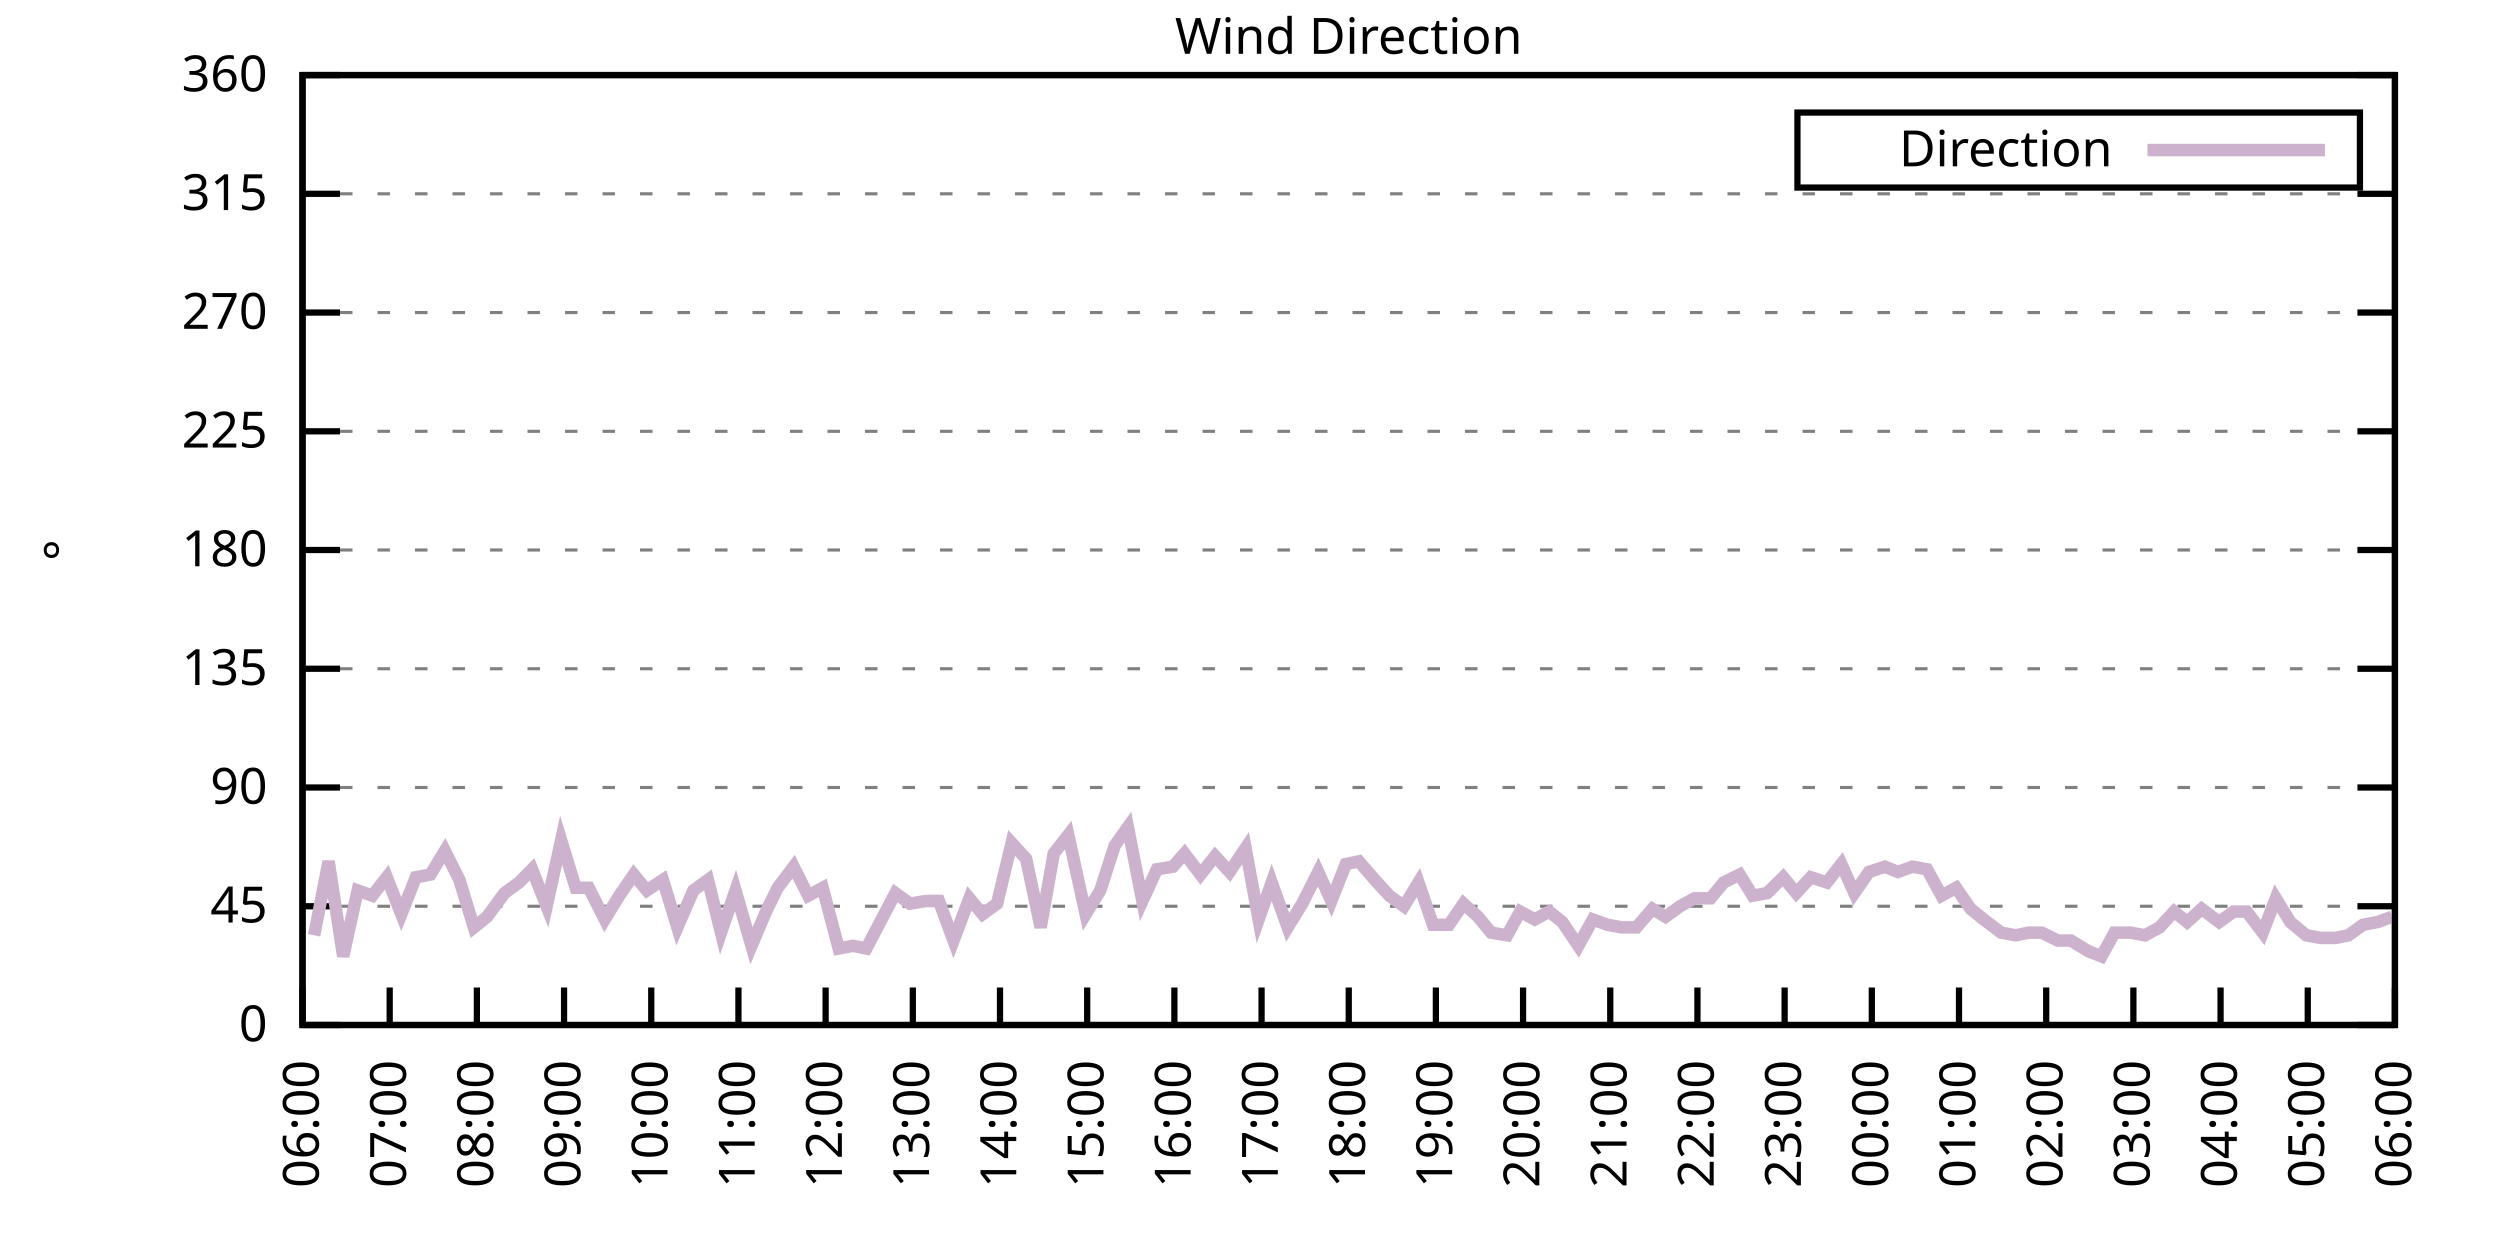
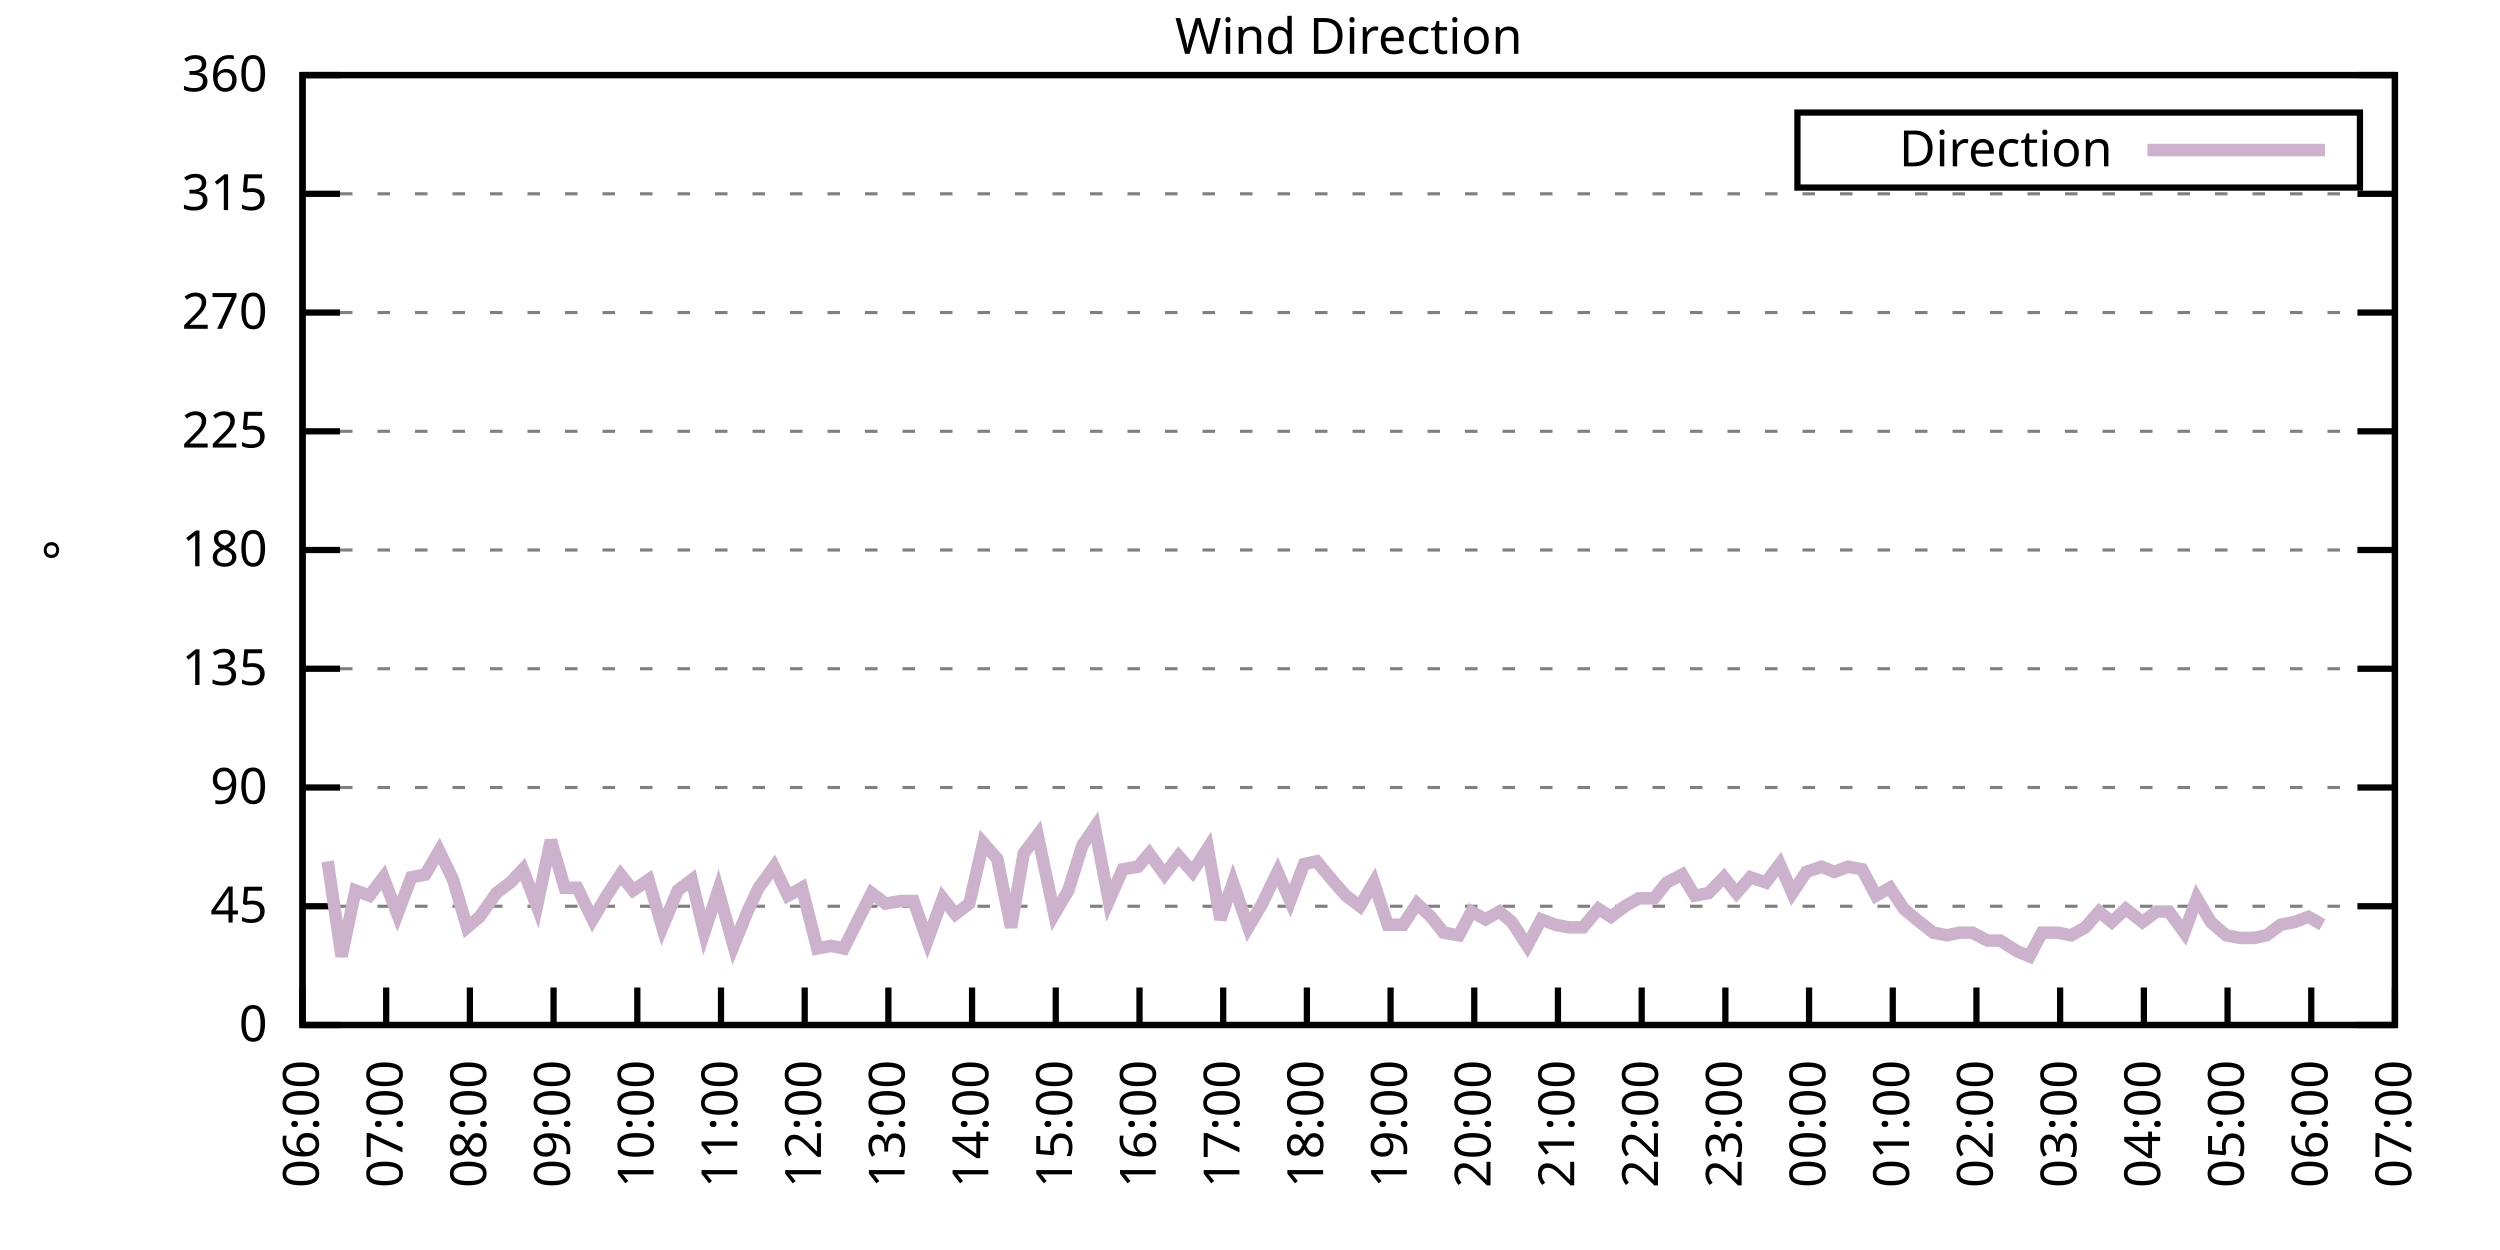
<svg xmlns="http://www.w3.org/2000/svg" xmlns:xlink="http://www.w3.org/1999/xlink" width="400" height="200" viewBox="0 0 400 200">
  <g id="gnuplot_canvas">
    <rect x="0" y="0" width="400" height="200" fill="none" />
    <defs>
      <circle id="gpDot" r="0.5" stroke-width="0.5" stroke="currentColor" />
      <path id="gpPt0" stroke-width="0.333" stroke="currentColor" d="M-1,0 h2 M0,-1 v2" />
      <path id="gpPt1" stroke-width="0.333" stroke="currentColor" d="M-1,-1 L1,1 M1,-1 L-1,1" />
      <path id="gpPt2" stroke-width="0.333" stroke="currentColor" d="M-1,0 L1,0 M0,-1 L0,1 M-1,-1 L1,1 M-1,1 L1,-1" />
      <rect id="gpPt3" stroke-width="0.333" stroke="currentColor" x="-1" y="-1" width="2" height="2" />
      <rect id="gpPt4" stroke-width="0.333" stroke="currentColor" fill="currentColor" x="-1" y="-1" width="2" height="2" />
      <circle id="gpPt5" stroke-width="0.333" stroke="currentColor" cx="0" cy="0" r="1" />
      <use xlink:href="#gpPt5" id="gpPt6" fill="currentColor" stroke="none" />
      <path id="gpPt7" stroke-width="0.333" stroke="currentColor" d="M0,-1.33 L-1.33,0.67 L1.33,0.67 z" />
      <use xlink:href="#gpPt7" id="gpPt8" fill="currentColor" stroke="none" />
      <use xlink:href="#gpPt7" id="gpPt9" stroke="currentColor" transform="rotate(180)" />
      <use xlink:href="#gpPt9" id="gpPt10" fill="currentColor" stroke="none" />
      <use xlink:href="#gpPt3" id="gpPt11" stroke="currentColor" transform="rotate(45)" />
      <use xlink:href="#gpPt11" id="gpPt12" fill="currentColor" stroke="none" />
      <path id="gpPt13" stroke-width="0.333" stroke="currentColor" d="M0,1.330 L1.265,0.411 L0.782,-1.067 L-0.782,-1.076 L-1.265,0.411 z" />
      <use xlink:href="#gpPt13" id="gpPt14" fill="currentColor" stroke="none" />
      <filter id="textbox" filterUnits="objectBoundingBox" x="0" y="0" height="1" width="1">
        <feFlood flood-color="white" flood-opacity="1" result="bgnd" />
        <feComposite in="SourceGraphic" in2="bgnd" operator="atop" />
      </filter>
      <filter id="greybox" filterUnits="objectBoundingBox" x="0" y="0" height="1" width="1">
        <feFlood flood-color="lightgrey" flood-opacity="1" result="grey" />
        <feComposite in="SourceGraphic" in2="grey" operator="atop" />
      </filter>
    </defs>
    <g fill="none" color="white" stroke="currentColor" stroke-width="1.00" stroke-linecap="butt" stroke-linejoin="miter">
</g>
    <g fill="none" color="black" stroke="currentColor" stroke-width="1.00" stroke-linecap="butt" stroke-linejoin="miter">
      <g stroke="none" shape-rendering="crispEdges">
        <polygon fill="rgb(255, 255, 255)" points="48.40,164.00 383.18,164.00 383.18,12.02 48.40,12.02 " />
      </g>
    </g>
    <g fill="none" color="black" stroke="currentColor" stroke-width="1.00" stroke-linecap="butt" stroke-linejoin="miter">
</g>
    <g fill="none" color="black" stroke="black" stroke-width="0.50" stroke-linecap="butt" stroke-linejoin="miter">
</g>
    <g fill="none" color="gray" stroke="currentColor" stroke-width="0.50" stroke-linecap="butt" stroke-linejoin="miter">
      <path stroke="gray" stroke-dasharray="2,4" class="gridline" d="M48.40,164.00 L383.19,164.00  " />
    </g>
    <g fill="none" color="gray" stroke="gray" stroke-width="1.00" stroke-linecap="butt" stroke-linejoin="miter">
</g>
    <g fill="none" color="black" stroke="currentColor" stroke-width="1.00" stroke-linecap="butt" stroke-linejoin="miter">
      <path stroke="black" d="M48.40,164.00 L54.40,164.00 M383.19,164.00 L377.19,164.00  " />
      <g transform="translate(42.80,166.60)" stroke="none" fill="black" font-family="Sans" font-size="8.00" text-anchor="end">
        <text>
          <tspan font-family="Sans"> 0</tspan>
        </text>
      </g>
    </g>
    <g fill="none" color="black" stroke="currentColor" stroke-width="1.00" stroke-linecap="butt" stroke-linejoin="miter">
</g>
    <g fill="none" color="black" stroke="black" stroke-width="0.50" stroke-linecap="butt" stroke-linejoin="miter">
</g>
    <g fill="none" color="gray" stroke="currentColor" stroke-width="0.50" stroke-linecap="butt" stroke-linejoin="miter">
      <path stroke="gray" stroke-dasharray="2,4" class="gridline" d="M48.40,145.00 L383.19,145.00  " />
    </g>
    <g fill="none" color="gray" stroke="gray" stroke-width="1.00" stroke-linecap="butt" stroke-linejoin="miter">
</g>
    <g fill="none" color="black" stroke="currentColor" stroke-width="1.00" stroke-linecap="butt" stroke-linejoin="miter">
      <path stroke="black" d="M48.40,145.00 L54.40,145.00 M383.19,145.00 L377.19,145.00  " />
      <g transform="translate(42.80,147.60)" stroke="none" fill="black" font-family="Sans" font-size="8.00" text-anchor="end">
        <text>
          <tspan font-family="Sans"> 45</tspan>
        </text>
      </g>
    </g>
    <g fill="none" color="black" stroke="currentColor" stroke-width="1.00" stroke-linecap="butt" stroke-linejoin="miter">
</g>
    <g fill="none" color="black" stroke="black" stroke-width="0.50" stroke-linecap="butt" stroke-linejoin="miter">
</g>
    <g fill="none" color="gray" stroke="currentColor" stroke-width="0.50" stroke-linecap="butt" stroke-linejoin="miter">
      <path stroke="gray" stroke-dasharray="2,4" class="gridline" d="M48.40,126.00 L383.19,126.00  " />
    </g>
    <g fill="none" color="gray" stroke="gray" stroke-width="1.00" stroke-linecap="butt" stroke-linejoin="miter">
</g>
    <g fill="none" color="black" stroke="currentColor" stroke-width="1.00" stroke-linecap="butt" stroke-linejoin="miter">
      <path stroke="black" d="M48.40,126.00 L54.40,126.00 M383.19,126.00 L377.19,126.00  " />
      <g transform="translate(42.80,128.60)" stroke="none" fill="black" font-family="Sans" font-size="8.00" text-anchor="end">
        <text>
          <tspan font-family="Sans"> 90</tspan>
        </text>
      </g>
    </g>
    <g fill="none" color="black" stroke="currentColor" stroke-width="1.00" stroke-linecap="butt" stroke-linejoin="miter">
</g>
    <g fill="none" color="black" stroke="black" stroke-width="0.50" stroke-linecap="butt" stroke-linejoin="miter">
</g>
    <g fill="none" color="gray" stroke="currentColor" stroke-width="0.50" stroke-linecap="butt" stroke-linejoin="miter">
      <path stroke="gray" stroke-dasharray="2,4" class="gridline" d="M48.40,107.00 L383.19,107.00  " />
    </g>
    <g fill="none" color="gray" stroke="gray" stroke-width="1.00" stroke-linecap="butt" stroke-linejoin="miter">
</g>
    <g fill="none" color="black" stroke="currentColor" stroke-width="1.00" stroke-linecap="butt" stroke-linejoin="miter">
      <path stroke="black" d="M48.40,107.00 L54.40,107.00 M383.19,107.00 L377.19,107.00  " />
      <g transform="translate(42.80,109.60)" stroke="none" fill="black" font-family="Sans" font-size="8.00" text-anchor="end">
        <text>
          <tspan font-family="Sans"> 135</tspan>
        </text>
      </g>
    </g>
    <g fill="none" color="black" stroke="currentColor" stroke-width="1.00" stroke-linecap="butt" stroke-linejoin="miter">
</g>
    <g fill="none" color="black" stroke="black" stroke-width="0.50" stroke-linecap="butt" stroke-linejoin="miter">
</g>
    <g fill="none" color="gray" stroke="currentColor" stroke-width="0.50" stroke-linecap="butt" stroke-linejoin="miter">
      <path stroke="gray" stroke-dasharray="2,4" class="gridline" d="M48.40,88.00 L383.19,88.00  " />
    </g>
    <g fill="none" color="gray" stroke="gray" stroke-width="1.00" stroke-linecap="butt" stroke-linejoin="miter">
</g>
    <g fill="none" color="black" stroke="currentColor" stroke-width="1.00" stroke-linecap="butt" stroke-linejoin="miter">
      <path stroke="black" d="M48.40,88.00 L54.40,88.00 M383.19,88.00 L377.19,88.00  " />
      <g transform="translate(42.80,90.60)" stroke="none" fill="black" font-family="Sans" font-size="8.00" text-anchor="end">
        <text>
          <tspan font-family="Sans"> 180</tspan>
        </text>
      </g>
    </g>
    <g fill="none" color="black" stroke="currentColor" stroke-width="1.00" stroke-linecap="butt" stroke-linejoin="miter">
</g>
    <g fill="none" color="black" stroke="black" stroke-width="0.50" stroke-linecap="butt" stroke-linejoin="miter">
</g>
    <g fill="none" color="gray" stroke="currentColor" stroke-width="0.50" stroke-linecap="butt" stroke-linejoin="miter">
      <path stroke="gray" stroke-dasharray="2,4" class="gridline" d="M48.40,69.01 L383.19,69.01  " />
    </g>
    <g fill="none" color="gray" stroke="gray" stroke-width="1.00" stroke-linecap="butt" stroke-linejoin="miter">
</g>
    <g fill="none" color="black" stroke="currentColor" stroke-width="1.00" stroke-linecap="butt" stroke-linejoin="miter">
      <path stroke="black" d="M48.40,69.01 L54.40,69.01 M383.19,69.01 L377.19,69.01  " />
      <g transform="translate(42.80,71.61)" stroke="none" fill="black" font-family="Sans" font-size="8.00" text-anchor="end">
        <text>
          <tspan font-family="Sans"> 225</tspan>
        </text>
      </g>
    </g>
    <g fill="none" color="black" stroke="currentColor" stroke-width="1.00" stroke-linecap="butt" stroke-linejoin="miter">
</g>
    <g fill="none" color="black" stroke="black" stroke-width="0.50" stroke-linecap="butt" stroke-linejoin="miter">
</g>
    <g fill="none" color="gray" stroke="currentColor" stroke-width="0.50" stroke-linecap="butt" stroke-linejoin="miter">
      <path stroke="gray" stroke-dasharray="2,4" class="gridline" d="M48.40,50.01 L383.19,50.01  " />
    </g>
    <g fill="none" color="gray" stroke="gray" stroke-width="1.00" stroke-linecap="butt" stroke-linejoin="miter">
</g>
    <g fill="none" color="black" stroke="currentColor" stroke-width="1.00" stroke-linecap="butt" stroke-linejoin="miter">
      <path stroke="black" d="M48.40,50.01 L54.40,50.01 M383.19,50.01 L377.19,50.01  " />
      <g transform="translate(42.80,52.61)" stroke="none" fill="black" font-family="Sans" font-size="8.00" text-anchor="end">
        <text>
          <tspan font-family="Sans"> 270</tspan>
        </text>
      </g>
    </g>
    <g fill="none" color="black" stroke="currentColor" stroke-width="1.00" stroke-linecap="butt" stroke-linejoin="miter">
</g>
    <g fill="none" color="black" stroke="black" stroke-width="0.50" stroke-linecap="butt" stroke-linejoin="miter">
</g>
    <g fill="none" color="gray" stroke="currentColor" stroke-width="0.50" stroke-linecap="butt" stroke-linejoin="miter">
      <path stroke="gray" stroke-dasharray="2,4" class="gridline" d="M48.40,31.01 L383.19,31.01  " />
    </g>
    <g fill="none" color="gray" stroke="gray" stroke-width="1.00" stroke-linecap="butt" stroke-linejoin="miter">
</g>
    <g fill="none" color="black" stroke="currentColor" stroke-width="1.00" stroke-linecap="butt" stroke-linejoin="miter">
      <path stroke="black" d="M48.40,31.01 L54.40,31.01 M383.19,31.01 L377.19,31.01  " />
      <g transform="translate(42.80,33.61)" stroke="none" fill="black" font-family="Sans" font-size="8.00" text-anchor="end">
        <text>
          <tspan font-family="Sans"> 315</tspan>
        </text>
      </g>
    </g>
    <g fill="none" color="black" stroke="currentColor" stroke-width="1.00" stroke-linecap="butt" stroke-linejoin="miter">
</g>
    <g fill="none" color="black" stroke="black" stroke-width="0.50" stroke-linecap="butt" stroke-linejoin="miter">
</g>
    <g fill="none" color="gray" stroke="currentColor" stroke-width="0.50" stroke-linecap="butt" stroke-linejoin="miter">
      <path stroke="gray" stroke-dasharray="2,4" class="gridline" d="M48.40,12.01 L383.19,12.01  " />
    </g>
    <g fill="none" color="gray" stroke="gray" stroke-width="1.00" stroke-linecap="butt" stroke-linejoin="miter">
</g>
    <g fill="none" color="black" stroke="currentColor" stroke-width="1.00" stroke-linecap="butt" stroke-linejoin="miter">
      <path stroke="black" d="M48.40,12.01 L54.40,12.01 M383.19,12.01 L377.19,12.01  " />
      <g transform="translate(42.80,14.61)" stroke="none" fill="black" font-family="Sans" font-size="8.00" text-anchor="end">
        <text>
          <tspan font-family="Sans"> 360</tspan>
        </text>
      </g>
    </g>
    <g fill="none" color="black" stroke="currentColor" stroke-width="1.00" stroke-linecap="butt" stroke-linejoin="miter">
      <path stroke="black" d="M48.40,164.00 L48.40,158.00  " />
      <g transform="translate(51.00,169.60) rotate(270.00)" stroke="none" fill="black" font-family="Sans" font-size="8.00" text-anchor="end">
        <text>
          <tspan font-family="Sans">06:00</tspan>
        </text>
      </g>
    </g>
    <g fill="none" color="black" stroke="currentColor" stroke-width="1.00" stroke-linecap="butt" stroke-linejoin="miter">
-       <path stroke="black" d="M62.35,164.00 L62.35,158.00  " />
-       <g transform="translate(64.95,169.60) rotate(270.00)" stroke="none" fill="black" font-family="Sans" font-size="8.00" text-anchor="end">
+       <path stroke="black" d="M61.79,164.00 L61.79,158.00  " />
+       <g transform="translate(64.39,169.60) rotate(270.00)" stroke="none" fill="black" font-family="Sans" font-size="8.00" text-anchor="end">
        <text>
          <tspan font-family="Sans">07:00</tspan>
        </text>
      </g>
    </g>
    <g fill="none" color="black" stroke="currentColor" stroke-width="1.00" stroke-linecap="butt" stroke-linejoin="miter">
-       <path stroke="black" d="M76.30,164.00 L76.30,158.00  " />
-       <g transform="translate(78.90,169.60) rotate(270.00)" stroke="none" fill="black" font-family="Sans" font-size="8.00" text-anchor="end">
+       <path stroke="black" d="M75.18,164.00 L75.18,158.00  " />
+       <g transform="translate(77.78,169.60) rotate(270.00)" stroke="none" fill="black" font-family="Sans" font-size="8.00" text-anchor="end">
        <text>
          <tspan font-family="Sans">08:00</tspan>
        </text>
      </g>
    </g>
    <g fill="none" color="black" stroke="currentColor" stroke-width="1.00" stroke-linecap="butt" stroke-linejoin="miter">
-       <path stroke="black" d="M90.25,164.00 L90.25,158.00  " />
-       <g transform="translate(92.85,169.60) rotate(270.00)" stroke="none" fill="black" font-family="Sans" font-size="8.00" text-anchor="end">
+       <path stroke="black" d="M88.57,164.00 L88.57,158.00  " />
+       <g transform="translate(91.17,169.60) rotate(270.00)" stroke="none" fill="black" font-family="Sans" font-size="8.00" text-anchor="end">
        <text>
          <tspan font-family="Sans">09:00</tspan>
        </text>
      </g>
    </g>
    <g fill="none" color="black" stroke="currentColor" stroke-width="1.00" stroke-linecap="butt" stroke-linejoin="miter">
-       <path stroke="black" d="M104.20,164.00 L104.20,158.00  " />
-       <g transform="translate(106.80,169.60) rotate(270.00)" stroke="none" fill="black" font-family="Sans" font-size="8.00" text-anchor="end">
+       <path stroke="black" d="M101.97,164.00 L101.97,158.00  " />
+       <g transform="translate(104.57,169.60) rotate(270.00)" stroke="none" fill="black" font-family="Sans" font-size="8.00" text-anchor="end">
        <text>
          <tspan font-family="Sans">10:00</tspan>
        </text>
      </g>
    </g>
    <g fill="none" color="black" stroke="currentColor" stroke-width="1.00" stroke-linecap="butt" stroke-linejoin="miter">
-       <path stroke="black" d="M118.15,164.00 L118.15,158.00  " />
-       <g transform="translate(120.75,169.60) rotate(270.00)" stroke="none" fill="black" font-family="Sans" font-size="8.00" text-anchor="end">
+       <path stroke="black" d="M115.36,164.00 L115.36,158.00  " />
+       <g transform="translate(117.96,169.60) rotate(270.00)" stroke="none" fill="black" font-family="Sans" font-size="8.00" text-anchor="end">
        <text>
          <tspan font-family="Sans">11:00</tspan>
        </text>
      </g>
    </g>
    <g fill="none" color="black" stroke="currentColor" stroke-width="1.00" stroke-linecap="butt" stroke-linejoin="miter">
-       <path stroke="black" d="M132.10,164.00 L132.10,158.00  " />
-       <g transform="translate(134.70,169.60) rotate(270.00)" stroke="none" fill="black" font-family="Sans" font-size="8.00" text-anchor="end">
+       <path stroke="black" d="M128.75,164.00 L128.75,158.00  " />
+       <g transform="translate(131.35,169.60) rotate(270.00)" stroke="none" fill="black" font-family="Sans" font-size="8.00" text-anchor="end">
        <text>
          <tspan font-family="Sans">12:00</tspan>
        </text>
      </g>
    </g>
    <g fill="none" color="black" stroke="currentColor" stroke-width="1.00" stroke-linecap="butt" stroke-linejoin="miter">
-       <path stroke="black" d="M146.05,164.00 L146.05,158.00  " />
-       <g transform="translate(148.65,169.60) rotate(270.00)" stroke="none" fill="black" font-family="Sans" font-size="8.00" text-anchor="end">
+       <path stroke="black" d="M142.14,164.00 L142.14,158.00  " />
+       <g transform="translate(144.74,169.60) rotate(270.00)" stroke="none" fill="black" font-family="Sans" font-size="8.00" text-anchor="end">
        <text>
          <tspan font-family="Sans">13:00</tspan>
        </text>
      </g>
    </g>
    <g fill="none" color="black" stroke="currentColor" stroke-width="1.00" stroke-linecap="butt" stroke-linejoin="miter">
-       <path stroke="black" d="M160.00,164.00 L160.00,158.00  " />
-       <g transform="translate(162.60,169.60) rotate(270.00)" stroke="none" fill="black" font-family="Sans" font-size="8.00" text-anchor="end">
+       <path stroke="black" d="M155.53,164.00 L155.53,158.00  " />
+       <g transform="translate(158.13,169.60) rotate(270.00)" stroke="none" fill="black" font-family="Sans" font-size="8.00" text-anchor="end">
        <text>
          <tspan font-family="Sans">14:00</tspan>
        </text>
      </g>
    </g>
    <g fill="none" color="black" stroke="currentColor" stroke-width="1.00" stroke-linecap="butt" stroke-linejoin="miter">
-       <path stroke="black" d="M173.95,164.00 L173.95,158.00  " />
-       <g transform="translate(176.55,169.60) rotate(270.00)" stroke="none" fill="black" font-family="Sans" font-size="8.00" text-anchor="end">
+       <path stroke="black" d="M168.92,164.00 L168.92,158.00  " />
+       <g transform="translate(171.52,169.60) rotate(270.00)" stroke="none" fill="black" font-family="Sans" font-size="8.00" text-anchor="end">
        <text>
          <tspan font-family="Sans">15:00</tspan>
        </text>
      </g>
    </g>
    <g fill="none" color="black" stroke="currentColor" stroke-width="1.00" stroke-linecap="butt" stroke-linejoin="miter">
-       <path stroke="black" d="M187.90,164.00 L187.90,158.00  " />
-       <g transform="translate(190.50,169.60) rotate(270.00)" stroke="none" fill="black" font-family="Sans" font-size="8.00" text-anchor="end">
+       <path stroke="black" d="M182.32,164.00 L182.32,158.00  " />
+       <g transform="translate(184.92,169.60) rotate(270.00)" stroke="none" fill="black" font-family="Sans" font-size="8.00" text-anchor="end">
        <text>
          <tspan font-family="Sans">16:00</tspan>
        </text>
      </g>
    </g>
    <g fill="none" color="black" stroke="currentColor" stroke-width="1.00" stroke-linecap="butt" stroke-linejoin="miter">
-       <path stroke="black" d="M201.85,164.00 L201.85,158.00  " />
-       <g transform="translate(204.45,169.60) rotate(270.00)" stroke="none" fill="black" font-family="Sans" font-size="8.00" text-anchor="end">
+       <path stroke="black" d="M195.71,164.00 L195.71,158.00  " />
+       <g transform="translate(198.31,169.60) rotate(270.00)" stroke="none" fill="black" font-family="Sans" font-size="8.00" text-anchor="end">
        <text>
          <tspan font-family="Sans">17:00</tspan>
        </text>
      </g>
    </g>
    <g fill="none" color="black" stroke="currentColor" stroke-width="1.00" stroke-linecap="butt" stroke-linejoin="miter">
-       <path stroke="black" d="M215.80,164.00 L215.80,158.00  " />
-       <g transform="translate(218.40,169.60) rotate(270.00)" stroke="none" fill="black" font-family="Sans" font-size="8.00" text-anchor="end">
+       <path stroke="black" d="M209.10,164.00 L209.10,158.00  " />
+       <g transform="translate(211.70,169.60) rotate(270.00)" stroke="none" fill="black" font-family="Sans" font-size="8.00" text-anchor="end">
        <text>
          <tspan font-family="Sans">18:00</tspan>
        </text>
      </g>
    </g>
    <g fill="none" color="black" stroke="currentColor" stroke-width="1.00" stroke-linecap="butt" stroke-linejoin="miter">
-       <path stroke="black" d="M229.74,164.00 L229.74,158.00  " />
-       <g transform="translate(232.34,169.60) rotate(270.00)" stroke="none" fill="black" font-family="Sans" font-size="8.00" text-anchor="end">
+       <path stroke="black" d="M222.49,164.00 L222.49,158.00  " />
+       <g transform="translate(225.09,169.60) rotate(270.00)" stroke="none" fill="black" font-family="Sans" font-size="8.00" text-anchor="end">
        <text>
          <tspan font-family="Sans">19:00</tspan>
        </text>
      </g>
    </g>
    <g fill="none" color="black" stroke="currentColor" stroke-width="1.00" stroke-linecap="butt" stroke-linejoin="miter">
-       <path stroke="black" d="M243.69,164.00 L243.69,158.00  " />
-       <g transform="translate(246.29,169.60) rotate(270.00)" stroke="none" fill="black" font-family="Sans" font-size="8.00" text-anchor="end">
+       <path stroke="black" d="M235.88,164.00 L235.88,158.00  " />
+       <g transform="translate(238.48,169.60) rotate(270.00)" stroke="none" fill="black" font-family="Sans" font-size="8.00" text-anchor="end">
        <text>
          <tspan font-family="Sans">20:00</tspan>
        </text>
      </g>
    </g>
    <g fill="none" color="black" stroke="currentColor" stroke-width="1.00" stroke-linecap="butt" stroke-linejoin="miter">
-       <path stroke="black" d="M257.64,164.00 L257.64,158.00  " />
-       <g transform="translate(260.24,169.60) rotate(270.00)" stroke="none" fill="black" font-family="Sans" font-size="8.00" text-anchor="end">
+       <path stroke="black" d="M249.27,164.00 L249.27,158.00  " />
+       <g transform="translate(251.87,169.60) rotate(270.00)" stroke="none" fill="black" font-family="Sans" font-size="8.00" text-anchor="end">
        <text>
          <tspan font-family="Sans">21:00</tspan>
        </text>
      </g>
    </g>
    <g fill="none" color="black" stroke="currentColor" stroke-width="1.00" stroke-linecap="butt" stroke-linejoin="miter">
-       <path stroke="black" d="M271.59,164.00 L271.59,158.00  " />
-       <g transform="translate(274.19,169.60) rotate(270.00)" stroke="none" fill="black" font-family="Sans" font-size="8.00" text-anchor="end">
+       <path stroke="black" d="M262.67,164.00 L262.67,158.00  " />
+       <g transform="translate(265.27,169.60) rotate(270.00)" stroke="none" fill="black" font-family="Sans" font-size="8.00" text-anchor="end">
        <text>
          <tspan font-family="Sans">22:00</tspan>
        </text>
      </g>
    </g>
    <g fill="none" color="black" stroke="currentColor" stroke-width="1.00" stroke-linecap="butt" stroke-linejoin="miter">
-       <path stroke="black" d="M285.54,164.00 L285.54,158.00  " />
-       <g transform="translate(288.14,169.60) rotate(270.00)" stroke="none" fill="black" font-family="Sans" font-size="8.00" text-anchor="end">
+       <path stroke="black" d="M276.06,164.00 L276.06,158.00  " />
+       <g transform="translate(278.66,169.60) rotate(270.00)" stroke="none" fill="black" font-family="Sans" font-size="8.00" text-anchor="end">
        <text>
          <tspan font-family="Sans">23:00</tspan>
        </text>
      </g>
    </g>
    <g fill="none" color="black" stroke="currentColor" stroke-width="1.00" stroke-linecap="butt" stroke-linejoin="miter">
-       <path stroke="black" d="M299.49,164.00 L299.49,158.00  " />
-       <g transform="translate(302.09,169.60) rotate(270.00)" stroke="none" fill="black" font-family="Sans" font-size="8.00" text-anchor="end">
+       <path stroke="black" d="M289.45,164.00 L289.45,158.00  " />
+       <g transform="translate(292.05,169.60) rotate(270.00)" stroke="none" fill="black" font-family="Sans" font-size="8.00" text-anchor="end">
        <text>
          <tspan font-family="Sans">00:00</tspan>
        </text>
      </g>
    </g>
    <g fill="none" color="black" stroke="currentColor" stroke-width="1.00" stroke-linecap="butt" stroke-linejoin="miter">
-       <path stroke="black" d="M313.44,164.00 L313.44,158.00  " />
-       <g transform="translate(316.04,169.60) rotate(270.00)" stroke="none" fill="black" font-family="Sans" font-size="8.00" text-anchor="end">
+       <path stroke="black" d="M302.84,164.00 L302.84,158.00  " />
+       <g transform="translate(305.44,169.60) rotate(270.00)" stroke="none" fill="black" font-family="Sans" font-size="8.00" text-anchor="end">
        <text>
          <tspan font-family="Sans">01:00</tspan>
        </text>
      </g>
    </g>
    <g fill="none" color="black" stroke="currentColor" stroke-width="1.00" stroke-linecap="butt" stroke-linejoin="miter">
-       <path stroke="black" d="M327.39,164.00 L327.39,158.00  " />
-       <g transform="translate(329.99,169.60) rotate(270.00)" stroke="none" fill="black" font-family="Sans" font-size="8.00" text-anchor="end">
+       <path stroke="black" d="M316.23,164.00 L316.23,158.00  " />
+       <g transform="translate(318.83,169.60) rotate(270.00)" stroke="none" fill="black" font-family="Sans" font-size="8.00" text-anchor="end">
        <text>
          <tspan font-family="Sans">02:00</tspan>
        </text>
      </g>
    </g>
    <g fill="none" color="black" stroke="currentColor" stroke-width="1.00" stroke-linecap="butt" stroke-linejoin="miter">
-       <path stroke="black" d="M341.34,164.00 L341.34,158.00  " />
-       <g transform="translate(343.94,169.60) rotate(270.00)" stroke="none" fill="black" font-family="Sans" font-size="8.00" text-anchor="end">
+       <path stroke="black" d="M329.62,164.00 L329.62,158.00  " />
+       <g transform="translate(332.22,169.60) rotate(270.00)" stroke="none" fill="black" font-family="Sans" font-size="8.00" text-anchor="end">
        <text>
          <tspan font-family="Sans">03:00</tspan>
        </text>
      </g>
    </g>
    <g fill="none" color="black" stroke="currentColor" stroke-width="1.00" stroke-linecap="butt" stroke-linejoin="miter">
-       <path stroke="black" d="M355.29,164.00 L355.29,158.00  " />
-       <g transform="translate(357.89,169.60) rotate(270.00)" stroke="none" fill="black" font-family="Sans" font-size="8.00" text-anchor="end">
+       <path stroke="black" d="M343.02,164.00 L343.02,158.00  " />
+       <g transform="translate(345.62,169.60) rotate(270.00)" stroke="none" fill="black" font-family="Sans" font-size="8.00" text-anchor="end">
        <text>
          <tspan font-family="Sans">04:00</tspan>
        </text>
      </g>
    </g>
    <g fill="none" color="black" stroke="currentColor" stroke-width="1.00" stroke-linecap="butt" stroke-linejoin="miter">
-       <path stroke="black" d="M369.24,164.00 L369.24,158.00  " />
-       <g transform="translate(371.84,169.60) rotate(270.00)" stroke="none" fill="black" font-family="Sans" font-size="8.00" text-anchor="end">
+       <path stroke="black" d="M356.41,164.00 L356.41,158.00  " />
+       <g transform="translate(359.01,169.60) rotate(270.00)" stroke="none" fill="black" font-family="Sans" font-size="8.00" text-anchor="end">
        <text>
          <tspan font-family="Sans">05:00</tspan>
+         </text>
+       </g>
+     </g>
+     <g fill="none" color="black" stroke="currentColor" stroke-width="1.00" stroke-linecap="butt" stroke-linejoin="miter">
+       <path stroke="black" d="M369.80,164.00 L369.80,158.00  " />
+       <g transform="translate(372.40,169.60) rotate(270.00)" stroke="none" fill="black" font-family="Sans" font-size="8.00" text-anchor="end">
+         <text>
+           <tspan font-family="Sans">06:00</tspan>
        </text>
      </g>
    </g>
    <g fill="none" color="black" stroke="currentColor" stroke-width="1.00" stroke-linecap="butt" stroke-linejoin="miter">
      <path stroke="black" d="M383.19,164.00 L383.19,158.00  " />
      <g transform="translate(385.79,169.60) rotate(270.00)" stroke="none" fill="black" font-family="Sans" font-size="8.00" text-anchor="end">
        <text>
-           <tspan font-family="Sans">06:00</tspan>
+           <tspan font-family="Sans">07:00</tspan>
        </text>
      </g>
    </g>
    <g fill="none" color="black" stroke="currentColor" stroke-width="1.00" stroke-linecap="butt" stroke-linejoin="miter">
</g>
    <g fill="none" color="black" stroke="currentColor" stroke-width="1.00" stroke-linecap="butt" stroke-linejoin="miter">
      <path stroke="black" d="M48.40,12.01 L48.40,164.00 L383.19,164.00 L383.19,12.01 L48.40,12.01 Z  " />
    </g>
    <g fill="none" color="black" stroke="currentColor" stroke-width="1.00" stroke-linecap="butt" stroke-linejoin="miter">
</g>
    <g fill="none" color="black" stroke="currentColor" stroke-width="1.00" stroke-linecap="butt" stroke-linejoin="miter">
      <path stroke="black" d="M287.59,30.01 L287.59,18.01 L377.59,18.01 L377.59,30.01 L287.59,30.01 Z  " />
    </g>
    <g id="Wind_direction_plot_1">
      <g fill="none" color="white" stroke="black" stroke-width="2.00" stroke-linecap="butt" stroke-linejoin="miter">
</g>
      <g fill="none" color="black" stroke="currentColor" stroke-width="2.00" stroke-linecap="butt" stroke-linejoin="miter">
        <g transform="translate(337.99,26.61)" stroke="none" fill="black" font-family="Sans" font-size="8.00" text-anchor="end">
          <text>
            <tspan font-family="Sans">Direction</tspan>
          </text>
        </g>
      </g>
      <g fill="none" color="black" stroke="currentColor" stroke-width="2.00" stroke-linecap="butt" stroke-linejoin="miter">
-         <path stroke="rgb(204, 178, 204)" d="M343.59,24.01 L371.99,24.01 M50.26,149.65 L52.58,137.82 L54.91,153.02 L57.23,142.47 L59.56,143.31 L61.88,140.36   L64.21,146.27 L66.53,140.36 L68.86,139.93 L71.18,136.14 L73.51,140.78 L75.83,148.38 L77.93,146.69 L80.72,142.89   L83.04,141.20 L85.13,139.09 L87.46,145.00 L89.78,134.45 L92.11,142.05 L94.20,142.05 L96.76,147.11 L99.08,143.31   L101.41,139.93 L103.50,142.47 L106.06,140.78 L108.38,148.38 L110.94,142.47 L113.27,140.78 L115.36,149.22 L117.68,142.47   L120.24,151.33 L122.57,145.85 L124.43,142.05 L126.98,138.67 L129.31,143.31 L131.63,142.05 L134.19,151.76 L136.51,151.33   L138.61,151.76 L143.26,142.89 L145.58,144.58 L148.14,144.16 L150.23,144.16 L152.56,150.49 L155.11,143.73 L157.21,146.27   L159.53,144.58 L161.86,134.87 L164.18,137.40 L166.51,148.38 L168.60,136.56 L170.92,133.60 L173.71,146.27 L176.04,142.47   L178.36,135.29 L180.46,132.34 L182.78,144.16 L185.11,139.09 L187.66,138.67 L189.52,136.56 L192.08,139.93 L194.41,136.98   L196.73,139.51 L199.29,135.71 L201.38,147.11 L203.47,141.20 L206.03,148.38 L208.36,144.58 L210.91,139.51 L213.01,144.16   L215.33,138.25 L217.42,137.82 L219.98,140.78 L222.30,143.31 L224.63,145.00 L226.95,141.20 L229.28,147.96 L231.84,147.96   L234.16,144.58 L236.49,146.69 L238.58,149.22 L241.14,149.65 L243.23,145.85 L245.55,147.11 L247.88,145.85 L249.97,147.53   L252.53,151.33 L254.85,147.11 L257.18,147.96 L259.50,148.38 L261.83,148.38 L264.39,145.42 L266.48,146.69 L268.80,145.00   L271.13,143.73 L273.69,143.73 L275.78,141.20 L278.34,139.93 L280.43,143.31 L282.75,142.89 L285.31,140.36 L287.40,142.89   L289.73,140.36 L292.29,141.20 L294.61,138.25 L296.70,142.89 L299.03,139.51 L301.58,138.67 L303.68,139.51 L306.00,138.67   L308.33,139.09 L310.65,143.31 L312.98,142.05 L315.30,145.42 L317.39,147.11 L320.18,149.22 L322.51,149.65 L324.60,149.22   L326.69,149.22 L329.25,150.49 L331.34,150.49 L334.13,152.18 L336.23,153.02 L338.32,149.22 L340.88,149.22 L343.20,149.65   L345.53,148.38 L347.85,145.85 L349.94,147.53 L352.27,145.42 L355.06,147.53 L357.38,145.85 L359.48,145.85 L362.03,149.22   L364.13,143.73 L366.45,147.53 L369.01,149.65 L371.33,150.07 L373.66,150.07 L375.75,149.65 L378.08,147.96 L380.40,147.53   L382.73,146.69  " />
+         <path stroke="rgb(204, 178, 204)" d="M343.59,24.01 L371.99,24.01 M52.42,137.82 L54.65,153.02 L56.88,142.47 L59.11,143.31 L61.35,140.36 L63.58,146.27   L65.81,140.36 L68.04,139.93 L70.27,136.14 L72.50,140.78 L74.74,148.38 L76.75,146.69 L79.42,142.89 L81.66,141.20   L83.66,139.09 L85.90,145.00 L88.13,134.45 L90.36,142.05 L92.37,142.05 L94.82,147.11 L97.06,143.31 L99.29,139.93   L101.30,142.47 L103.75,140.78 L105.98,148.38 L108.44,142.47 L110.67,140.78 L112.68,149.22 L114.91,142.47 L117.37,151.33   L119.60,145.85 L121.38,142.05 L123.84,138.67 L126.07,143.31 L128.30,142.05 L130.76,151.76 L132.99,151.33 L135.00,151.76   L139.46,142.89 L141.69,144.58 L144.15,144.16 L146.16,144.16 L148.39,150.49 L150.85,143.73 L152.85,146.27 L155.09,144.58   L157.32,134.87 L159.55,137.40 L161.78,148.38 L163.79,136.56 L166.02,133.60 L168.70,146.27 L170.93,142.47 L173.17,135.29   L175.17,132.34 L177.41,144.16 L179.64,139.09 L182.09,138.67 L183.88,136.56 L186.33,139.93 L188.57,136.98 L190.80,139.51   L193.25,135.71 L195.26,147.11 L197.27,141.20 L199.73,148.38 L201.96,144.58 L204.41,139.51 L206.42,144.16 L208.65,138.25   L210.66,137.82 L213.12,140.78 L215.35,143.31 L217.58,145.00 L219.81,141.20 L222.04,147.96 L224.50,147.96 L226.73,144.58   L228.96,146.69 L230.97,149.22 L233.43,149.65 L235.44,145.85 L237.67,147.11 L239.90,145.85 L241.91,147.53 L244.36,151.33   L246.60,147.11 L248.83,147.96 L251.06,148.38 L253.29,148.38 L255.75,145.42 L257.76,146.69 L259.99,145.00 L262.22,143.73   L264.67,143.73 L266.68,141.20 L269.14,139.93 L271.15,143.31 L273.38,142.89 L275.83,140.36 L277.84,142.89 L280.07,140.36   L282.53,141.20 L284.76,138.25 L286.77,142.89 L289.00,139.51 L291.46,138.67 L293.47,139.51 L295.70,138.67 L297.93,139.09   L300.16,143.31 L302.39,142.05 L304.63,145.42 L306.63,147.11 L309.31,149.22 L311.54,149.65 L313.55,149.22 L315.56,149.22   L318.02,150.49 L320.03,150.49 L322.70,152.18 L324.71,153.02 L326.72,149.22 L329.18,149.22 L331.41,149.65 L333.64,148.38   L335.87,145.85 L337.88,147.53 L340.11,145.42 L342.79,147.53 L345.02,145.85 L347.03,145.85 L349.49,149.22 L351.50,143.73   L353.73,147.53 L356.18,149.65 L358.42,150.07 L360.65,150.07 L362.66,149.65 L364.89,147.96 L367.12,147.53 L369.35,146.69   L371.58,147.96  " />
      </g>
    </g>
    <g fill="none" color="black" stroke="currentColor" stroke-width="2.00" stroke-linecap="butt" stroke-linejoin="miter">
</g>
    <g fill="none" color="black" stroke="black" stroke-width="1.00" stroke-linecap="butt" stroke-linejoin="miter">
</g>
    <g fill="none" color="black" stroke="currentColor" stroke-width="1.00" stroke-linecap="butt" stroke-linejoin="miter">
      <path stroke="black" d="M48.40,12.01 L48.40,164.00 L383.19,164.00 L383.19,12.01 L48.40,12.01 Z  " />
      <g transform="translate(12.80,88.01) rotate(270.00)" stroke="none" fill="black" font-family="Sans" font-size="8.00" text-anchor="middle">
        <text>
          <tspan font-family="Sans">°</tspan>
        </text>
      </g>
    </g>
    <g fill="none" color="black" stroke="currentColor" stroke-width="1.00" stroke-linecap="butt" stroke-linejoin="miter">
</g>
    <g fill="none" color="black" stroke="currentColor" stroke-width="1.00" stroke-linecap="butt" stroke-linejoin="miter">
      <g transform="translate(215.79,8.61)" stroke="none" fill="black" font-family="Sans" font-size="8.00" text-anchor="middle">
        <text>
          <tspan font-family="Sans">Wind Direction</tspan>
        </text>
      </g>
    </g>
    <g fill="none" color="black" stroke="currentColor" stroke-width="1.00" stroke-linecap="butt" stroke-linejoin="miter">
</g>
  </g>
</svg>
